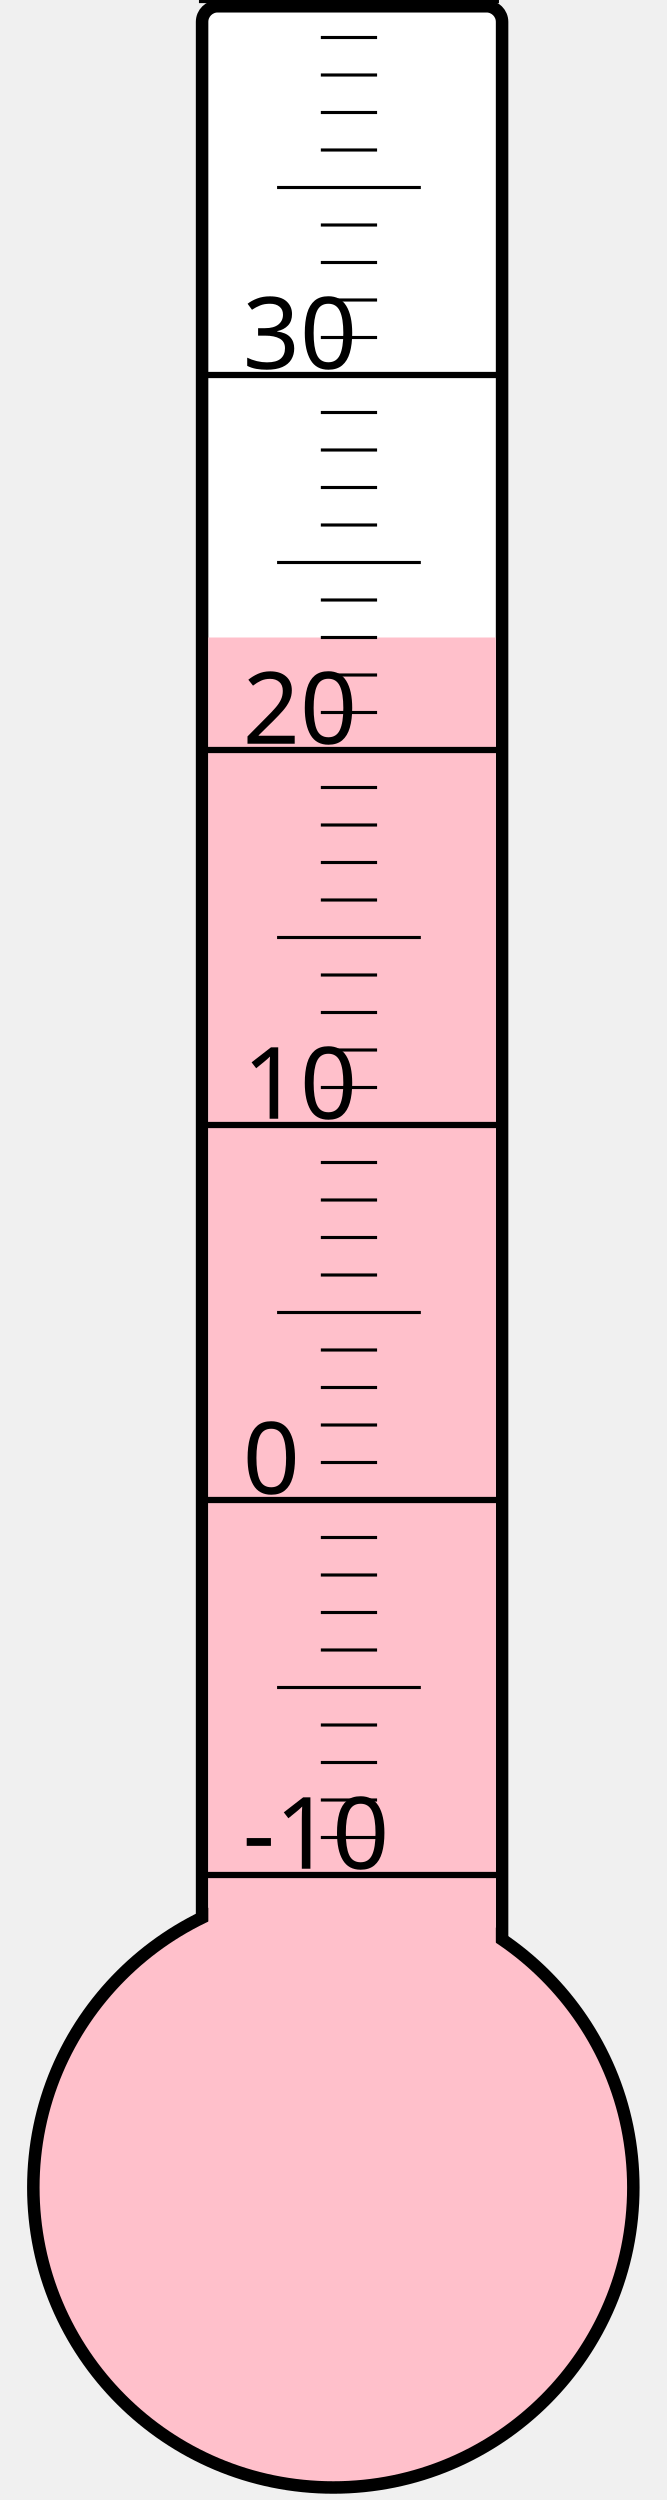
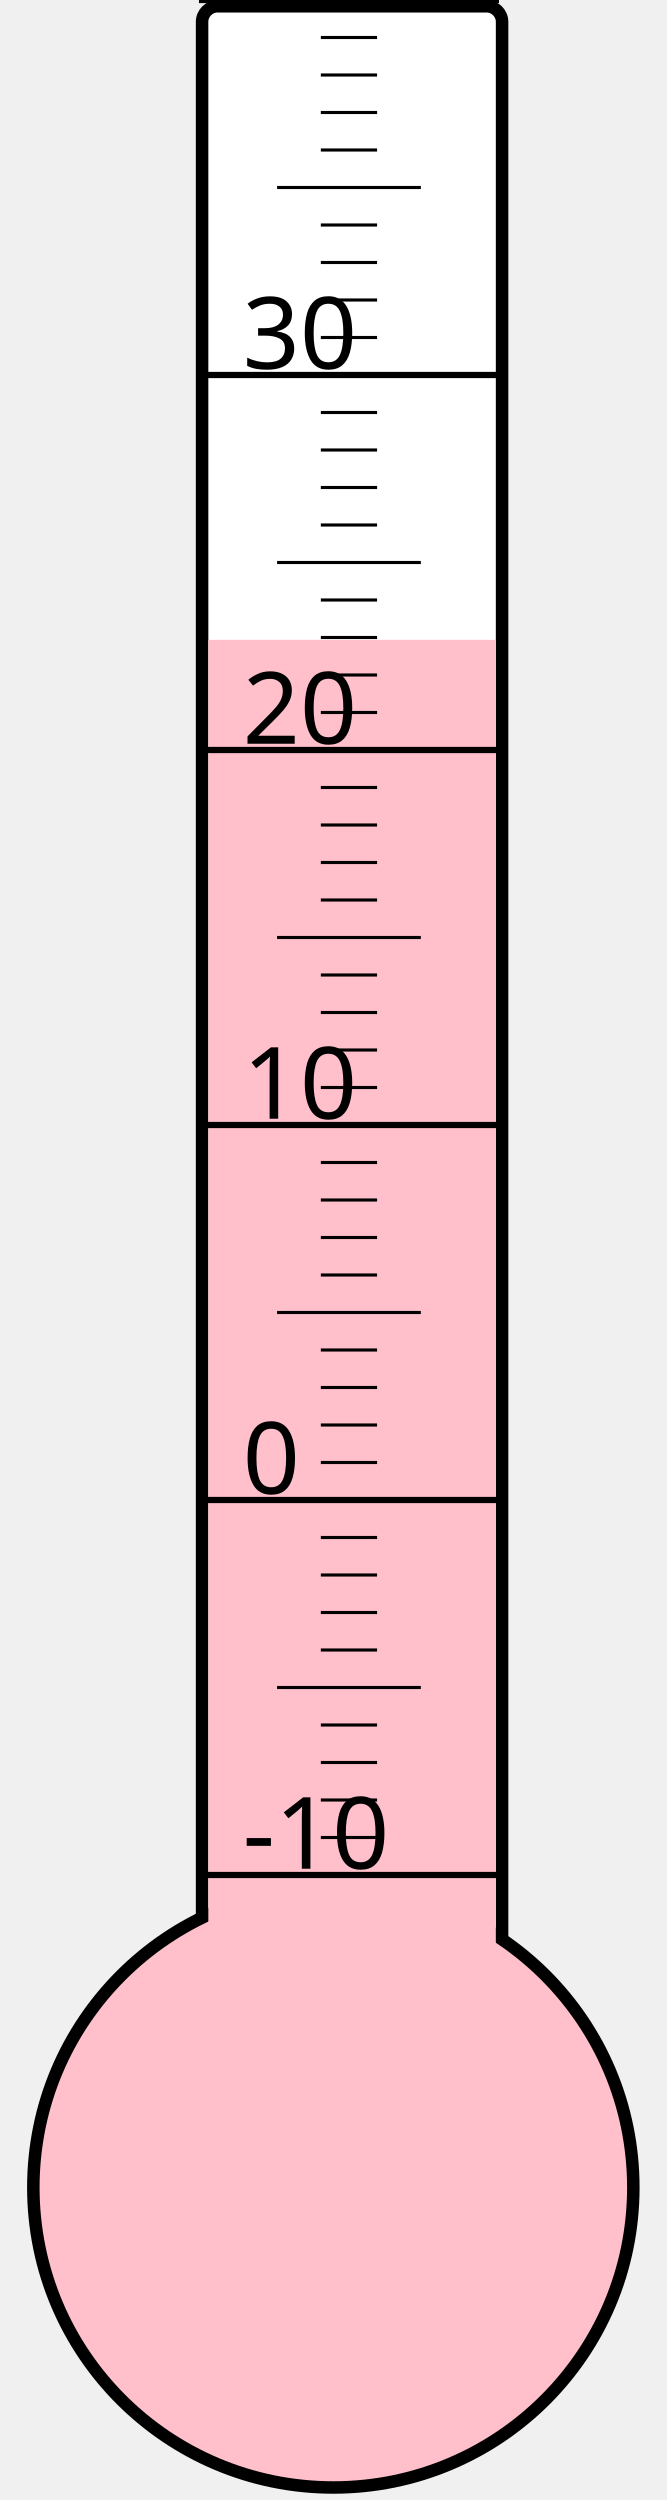
<svg xmlns="http://www.w3.org/2000/svg" width="40px" height="150px" viewBox="0 0 200 800">
  <rect width="200" height="800" x="0" y="0" style="fill: #ffffeb; fill-opacity: 0;" />
  <rect width="96" height="680" x="58" y="2" rx="5" ry="5" style="fill: white; fill-opacity: 1; stroke: black; stroke-width: 4;" />
  <circle cx="100" cy="700" r="96" style="fill: pink; stroke: black; stroke-width: 4;" />
-   <rect width="92" height="496.0" x="60" y="204.0" style="fill: pink; fill-opacity: 1; stroke-width: 0;" />
+   <rect width="92" height="495.25" x="60" y="204.75" style="fill: pink; fill-opacity: 1; stroke-width: 0;" />
  <text x="71" y="598" style="font-family: sans-serif; font-size: 24pt;">-10</text>
  <text x="71" y="478" style="font-family: sans-serif; font-size: 24pt;">0</text>
  <text x="71" y="358" style="font-family: sans-serif; font-size: 24pt;">10</text>
  <text x="71" y="238" style="font-family: sans-serif; font-size: 24pt;">20</text>
  <text x="71" y="118" style="font-family: sans-serif; font-size: 24pt;">30</text>
  <g style="stroke: black;">
    <line x1="57" y1="600" x2="153" y2="600" style="stroke-width: 2;" />
    <line x1="96" y1="588" x2="114" y2="588" style="stroke-width: 1;" />
    <line x1="96" y1="576" x2="114" y2="576" style="stroke-width: 1;" />
    <line x1="96" y1="564" x2="114" y2="564" style="stroke-width: 1;" />
    <line x1="96" y1="552" x2="114" y2="552" style="stroke-width: 1;" />
    <line x1="82" y1="540" x2="128" y2="540" style="stroke-width: 1;" />
    <line x1="96" y1="528" x2="114" y2="528" style="stroke-width: 1;" />
    <line x1="96" y1="516" x2="114" y2="516" style="stroke-width: 1;" />
    <line x1="96" y1="504" x2="114" y2="504" style="stroke-width: 1;" />
    <line x1="96" y1="492" x2="114" y2="492" style="stroke-width: 1;" />
    <line x1="57" y1="480" x2="153" y2="480" style="stroke-width: 2;" />
    <line x1="96" y1="468" x2="114" y2="468" style="stroke-width: 1;" />
    <line x1="96" y1="456" x2="114" y2="456" style="stroke-width: 1;" />
    <line x1="96" y1="444" x2="114" y2="444" style="stroke-width: 1;" />
    <line x1="96" y1="432" x2="114" y2="432" style="stroke-width: 1;" />
    <line x1="82" y1="420" x2="128" y2="420" style="stroke-width: 1;" />
    <line x1="96" y1="408" x2="114" y2="408" style="stroke-width: 1;" />
    <line x1="96" y1="396" x2="114" y2="396" style="stroke-width: 1;" />
    <line x1="96" y1="384" x2="114" y2="384" style="stroke-width: 1;" />
    <line x1="96" y1="372" x2="114" y2="372" style="stroke-width: 1;" />
    <line x1="57" y1="360" x2="153" y2="360" style="stroke-width: 2;" />
    <line x1="96" y1="348" x2="114" y2="348" style="stroke-width: 1;" />
    <line x1="96" y1="336" x2="114" y2="336" style="stroke-width: 1;" />
    <line x1="96" y1="324" x2="114" y2="324" style="stroke-width: 1;" />
    <line x1="96" y1="312" x2="114" y2="312" style="stroke-width: 1;" />
    <line x1="82" y1="300" x2="128" y2="300" style="stroke-width: 1;" />
    <line x1="96" y1="288" x2="114" y2="288" style="stroke-width: 1;" />
    <line x1="96" y1="276" x2="114" y2="276" style="stroke-width: 1;" />
    <line x1="96" y1="264" x2="114" y2="264" style="stroke-width: 1;" />
    <line x1="96" y1="252" x2="114" y2="252" style="stroke-width: 1;" />
    <line x1="57" y1="240" x2="153" y2="240" style="stroke-width: 2;" />
    <line x1="96" y1="228" x2="114" y2="228" style="stroke-width: 1;" />
    <line x1="96" y1="216" x2="114" y2="216" style="stroke-width: 1;" />
    <line x1="96" y1="204" x2="114" y2="204" style="stroke-width: 1;" />
    <line x1="96" y1="192" x2="114" y2="192" style="stroke-width: 1;" />
    <line x1="82" y1="180" x2="128" y2="180" style="stroke-width: 1;" />
    <line x1="96" y1="168" x2="114" y2="168" style="stroke-width: 1;" />
    <line x1="96" y1="156" x2="114" y2="156" style="stroke-width: 1;" />
    <line x1="96" y1="144" x2="114" y2="144" style="stroke-width: 1;" />
    <line x1="96" y1="132" x2="114" y2="132" style="stroke-width: 1;" />
    <line x1="57" y1="120" x2="153" y2="120" style="stroke-width: 2;" />
    <line x1="96" y1="108" x2="114" y2="108" style="stroke-width: 1;" />
    <line x1="96" y1="96" x2="114" y2="96" style="stroke-width: 1;" />
    <line x1="96" y1="84" x2="114" y2="84" style="stroke-width: 1;" />
    <line x1="96" y1="72" x2="114" y2="72" style="stroke-width: 1;" />
    <line x1="82" y1="60" x2="128" y2="60" style="stroke-width: 1;" />
    <line x1="96" y1="48" x2="114" y2="48" style="stroke-width: 1;" />
    <line x1="96" y1="36" x2="114" y2="36" style="stroke-width: 1;" />
    <line x1="96" y1="24" x2="114" y2="24" style="stroke-width: 1;" />
    <line x1="96" y1="12" x2="114" y2="12" style="stroke-width: 1;" />
    <line x1="57" y1="0" x2="153" y2="0" style="stroke-width: 2;" />
  </g>
</svg>
